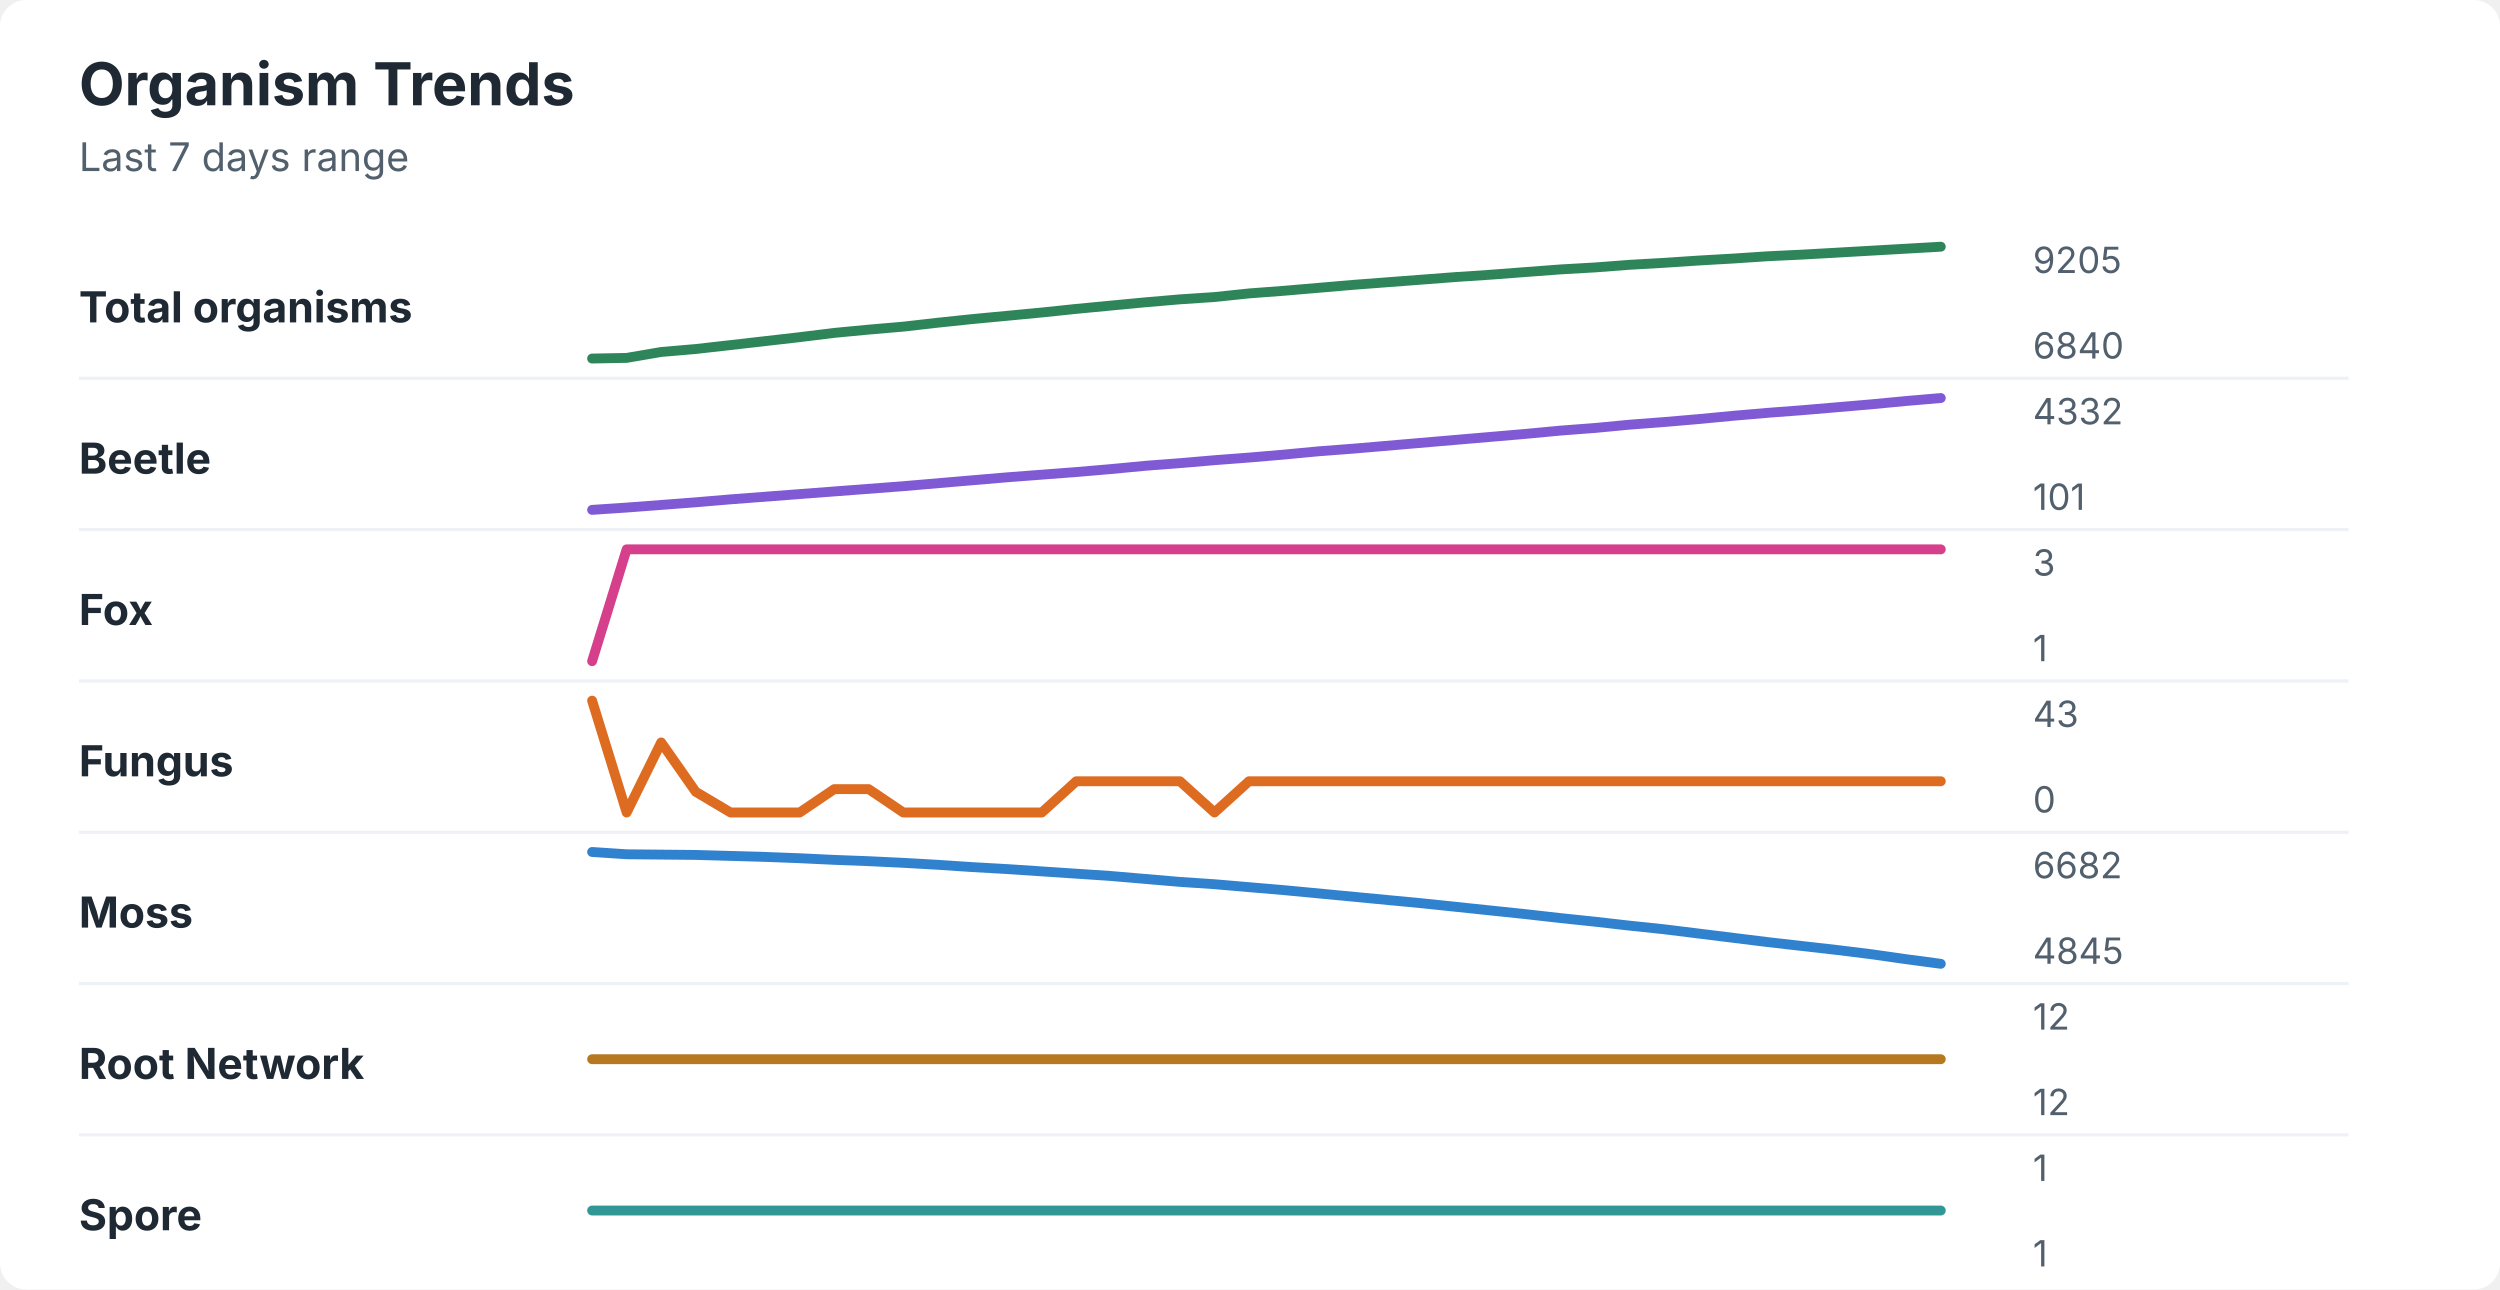
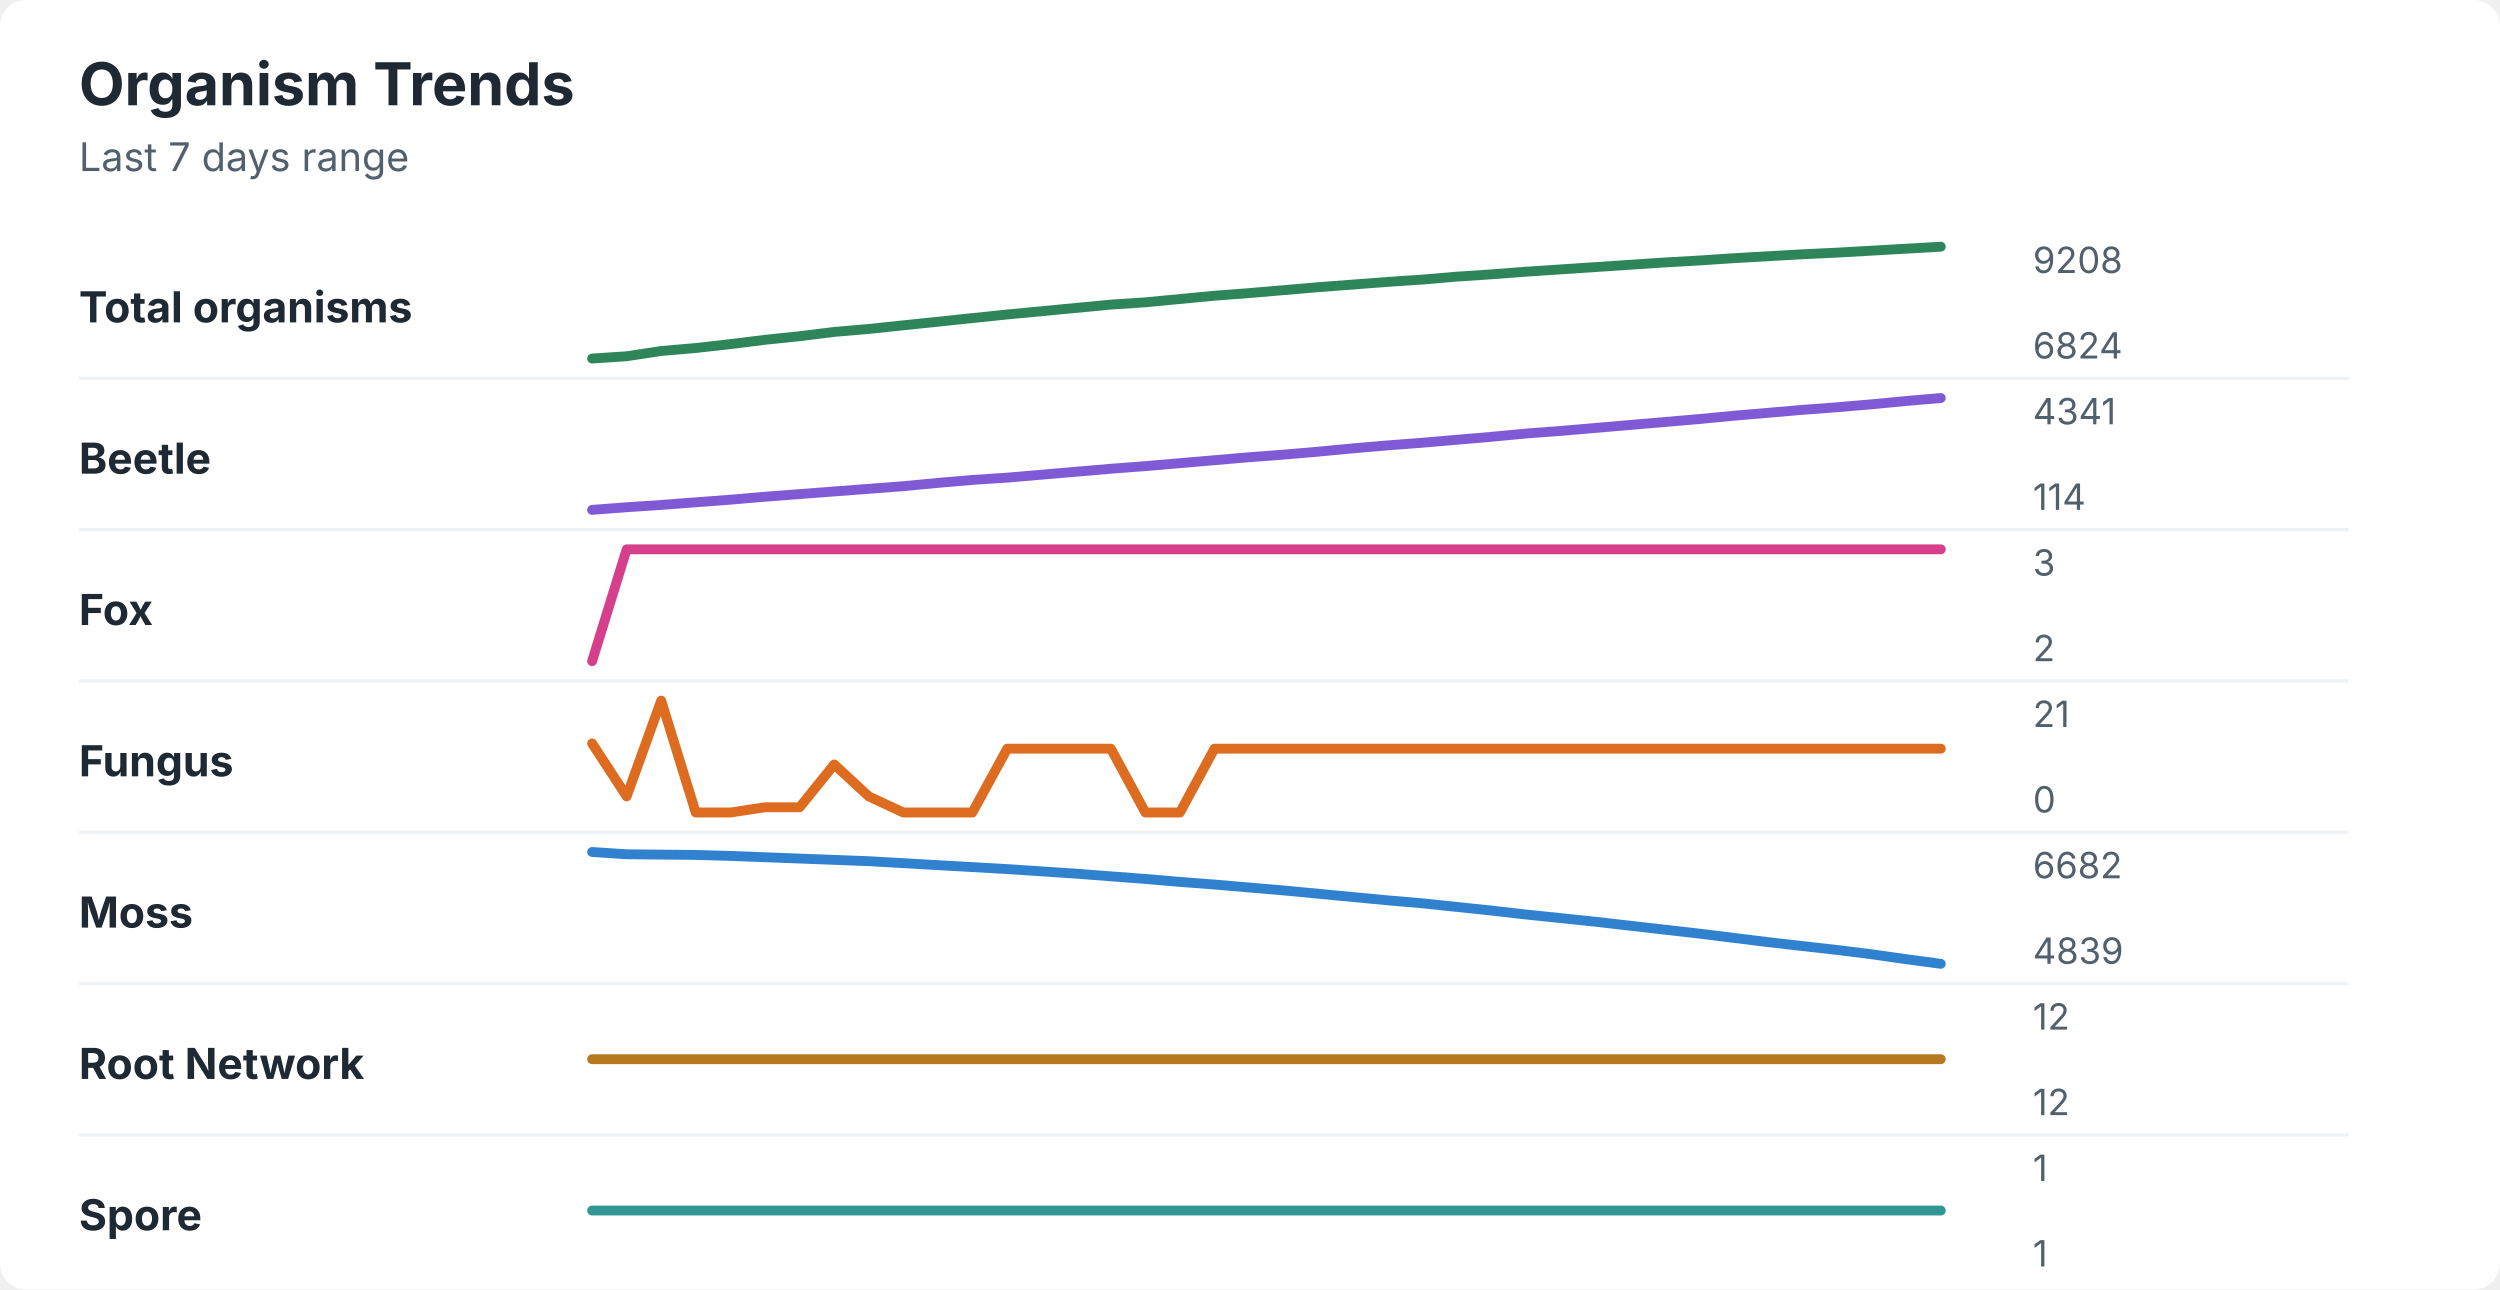
<svg xmlns="http://www.w3.org/2000/svg" width="760" height="392" viewBox="0 0 760 392" role="img" aria-labelledby="title desc">
  <rect width="760" height="392" rx="8" fill="#ffffff" />
  <style>
    text { font-family: -apple-system, BlinkMacSystemFont, "Segoe UI", sans-serif; }
    .title { font-size: 18px; font-weight: 700; fill: #1f2933; }
    .subtitle { font-size: 12px; fill: #52606d; }
    .label { font-size: 13px; font-weight: 650; fill: #1f2933; }
    .axis-value { font-size: 11px; fill: #52606d; }
    .separator { stroke: #eef2f7; stroke-width: 1; }
  </style>
  <text x="24" y="32" class="title">Organism Trends</text>
  <text x="24" y="52" class="subtitle">Last 7 days range</text>
  <text x="24" y="98" class="label">Total organisms</text>
-   <polyline points="180.0,109.0 190.5,108.8 201.0,107.0 211.5,106.1 222.1,104.9 232.6,103.7 243.1,102.5 253.6,101.2 264.1,100.2 274.6,99.3 285.1,98.1 295.6,97.0 306.2,96.0 316.7,95.0 327.2,93.9 337.7,92.9 348.2,91.9 358.7,91.0 369.2,90.3 379.7,89.2 390.3,88.4 400.8,87.5 411.3,86.6 421.8,85.8 432.3,85.0 442.8,84.2 453.3,83.5 463.8,82.7 474.4,81.9 484.9,81.3 495.4,80.5 505.9,79.9 516.4,79.2 526.9,78.6 537.4,77.9 547.9,77.4 558.5,76.8 569.0,76.2 579.5,75.6 590.0,75.0 " fill="none" stroke="#2f855a" stroke-width="3" stroke-linecap="round" stroke-linejoin="round" />
-   <text x="618" y="83" class="axis-value">9205</text>
-   <text x="618" y="109" class="axis-value">6840</text>
+   <polyline points="180.0,109.0 190.5,108.3 201.0,106.7 211.5,105.8 222.1,104.6 232.6,103.3 243.1,102.2 253.6,100.9 264.1,100.0 274.6,98.9 285.1,97.8 295.6,96.7 306.2,95.6 316.7,94.6 327.2,93.6 337.7,92.6 348.2,91.9 358.7,90.9 369.2,89.9 379.7,89.1 390.3,88.2 400.8,87.3 411.3,86.5 421.8,85.7 432.3,85.0 442.8,84.1 453.3,83.4 463.8,82.6 474.4,81.9 484.9,81.2 495.4,80.5 505.9,79.8 516.4,79.2 526.9,78.5 537.4,77.9 547.9,77.3 558.5,76.8 569.0,76.2 579.5,75.6 590.0,75.0 " fill="none" stroke="#2f855a" stroke-width="3" stroke-linecap="round" stroke-linejoin="round" />
+   <text x="618" y="83" class="axis-value">9208</text>
+   <text x="618" y="109" class="axis-value">6824</text>
  <line x1="24" y1="115.0" x2="714" y2="115.0" class="separator" />
  <text x="24" y="144" class="label">Beetle</text>
-   <polyline points="180.0,155.0 190.5,154.3 201.0,153.5 211.5,152.7 222.1,151.8 232.6,151.0 243.1,150.2 253.6,149.4 264.1,148.6 274.6,147.8 285.1,146.9 295.6,146.0 306.2,145.1 316.7,144.3 327.2,143.5 337.7,142.6 348.2,141.6 358.7,140.8 369.2,139.9 379.7,139.1 390.3,138.2 400.8,137.2 411.3,136.4 421.8,135.5 432.3,134.6 442.8,133.7 453.3,132.8 463.8,131.9 474.4,130.9 484.9,130.1 495.4,129.1 505.9,128.3 516.4,127.4 526.9,126.4 537.4,125.5 547.9,124.7 558.5,123.8 569.0,122.9 579.5,121.9 590.0,121.0 " fill="none" stroke="#805ad5" stroke-width="3" stroke-linecap="round" stroke-linejoin="round" />
-   <text x="618" y="129" class="axis-value">4332</text>
-   <text x="618" y="155" class="axis-value">101</text>
+   <polyline points="180.0,155.0 190.5,154.2 201.0,153.5 211.5,152.7 222.1,151.9 232.6,151.0 243.1,150.2 253.6,149.4 264.1,148.6 274.6,147.8 285.1,146.8 295.6,145.9 306.2,145.2 316.7,144.3 327.2,143.4 337.7,142.5 348.2,141.7 358.7,140.8 369.2,139.9 379.7,139.0 390.3,138.2 400.8,137.3 411.3,136.3 421.8,135.4 432.3,134.6 442.8,133.7 453.3,132.8 463.8,131.8 474.4,131.0 484.9,130.1 495.4,129.2 505.9,128.3 516.4,127.4 526.9,126.4 537.4,125.5 547.9,124.6 558.5,123.8 569.0,122.9 579.5,121.9 590.0,121.0 " fill="none" stroke="#805ad5" stroke-width="3" stroke-linecap="round" stroke-linejoin="round" />
+   <text x="618" y="129" class="axis-value">4341</text>
+   <text x="618" y="155" class="axis-value">114</text>
  <line x1="24" y1="161.0" x2="714" y2="161.0" class="separator" />
  <text x="24" y="190" class="label">Fox</text>
  <polyline points="180.0,201.0 190.5,167.0 201.0,167.0 211.5,167.0 222.1,167.0 232.6,167.0 243.1,167.0 253.6,167.0 264.1,167.0 274.6,167.0 285.1,167.0 295.6,167.0 306.2,167.0 316.7,167.0 327.2,167.0 337.7,167.0 348.2,167.0 358.7,167.0 369.2,167.0 379.7,167.0 390.3,167.0 400.8,167.0 411.3,167.0 421.8,167.0 432.3,167.0 442.8,167.0 453.3,167.0 463.8,167.0 474.4,167.0 484.9,167.0 495.4,167.0 505.9,167.0 516.4,167.0 526.9,167.0 537.4,167.0 547.9,167.0 558.5,167.0 569.0,167.0 579.5,167.0 590.0,167.0 " fill="none" stroke="#d53f8c" stroke-width="3" stroke-linecap="round" stroke-linejoin="round" />
  <text x="618" y="175" class="axis-value">3</text>
-   <text x="618" y="201" class="axis-value">1</text>
+   <text x="618" y="201" class="axis-value">2</text>
  <line x1="24" y1="207.0" x2="714" y2="207.0" class="separator" />
  <text x="24" y="236" class="label">Fungus</text>
-   <polyline points="180.0,213.0 190.5,247.0 201.0,225.7 211.5,240.7 222.1,247.0 232.6,247.0 243.1,247.0 253.6,239.9 264.1,239.9 274.6,247.0 285.1,247.0 295.6,247.0 306.2,247.0 316.7,247.0 327.2,237.5 337.7,237.5 348.2,237.5 358.7,237.5 369.2,247.0 379.7,237.5 390.3,237.5 400.8,237.5 411.3,237.5 421.8,237.5 432.3,237.5 442.8,237.5 453.3,237.5 463.8,237.5 474.4,237.5 484.9,237.5 495.4,237.5 505.9,237.5 516.4,237.5 526.9,237.5 537.4,237.5 547.9,237.5 558.5,237.5 569.0,237.5 579.5,237.5 590.0,237.5 " fill="none" stroke="#dd6b20" stroke-width="3" stroke-linecap="round" stroke-linejoin="round" />
-   <text x="618" y="221" class="axis-value">43</text>
+   <polyline points="180.0,226.0 190.5,242.1 201.0,213.0 211.5,247.0 222.1,247.0 232.6,245.4 243.1,245.4 253.6,232.4 264.1,242.1 274.6,247.0 285.1,247.0 295.6,247.0 306.2,227.6 316.7,227.6 327.2,227.6 337.7,227.6 348.2,247.0 358.7,247.0 369.2,227.6 379.7,227.6 390.3,227.6 400.8,227.6 411.3,227.6 421.8,227.6 432.3,227.6 442.8,227.6 453.3,227.6 463.8,227.6 474.4,227.6 484.9,227.6 495.4,227.6 505.9,227.6 516.4,227.6 526.9,227.6 537.4,227.6 547.9,227.6 558.5,227.6 569.0,227.6 579.5,227.6 590.0,227.6 " fill="none" stroke="#dd6b20" stroke-width="3" stroke-linecap="round" stroke-linejoin="round" />
+   <text x="618" y="221" class="axis-value">21</text>
  <text x="618" y="247" class="axis-value">0</text>
  <line x1="24" y1="253.0" x2="714" y2="253.0" class="separator" />
  <text x="24" y="282" class="label">Moss</text>
-   <polyline points="180.0,259.0 190.5,259.7 201.0,259.8 211.5,259.9 222.1,260.2 232.6,260.5 243.1,260.9 253.6,261.4 264.1,261.8 274.6,262.3 285.1,262.9 295.6,263.6 306.2,264.2 316.7,264.9 327.2,265.6 337.7,266.3 348.2,267.2 358.7,268.1 369.2,268.8 379.7,269.7 390.3,270.6 400.8,271.6 411.3,272.6 421.8,273.6 432.3,274.6 442.8,275.7 453.3,276.8 463.8,277.9 474.4,279.1 484.9,280.2 495.4,281.4 505.9,282.5 516.4,283.8 526.9,285.1 537.4,286.4 547.9,287.6 558.5,288.8 569.0,290.1 579.5,291.6 590.0,293.0 " fill="none" stroke="#3182ce" stroke-width="3" stroke-linecap="round" stroke-linejoin="round" />
+   <polyline points="180.0,259.0 190.5,259.7 201.0,259.8 211.5,259.9 222.1,260.2 232.6,260.6 243.1,261.0 253.6,261.4 264.1,261.8 274.6,262.4 285.1,263.0 295.6,263.6 306.2,264.2 316.7,264.9 327.2,265.6 337.7,266.4 348.2,267.2 358.7,268.1 369.2,268.9 379.7,269.8 390.3,270.7 400.8,271.7 411.3,272.7 421.8,273.7 432.3,274.6 442.8,275.7 453.3,276.8 463.8,278.0 474.4,279.1 484.9,280.2 495.4,281.4 505.9,282.6 516.4,283.8 526.9,285.1 537.4,286.4 547.9,287.6 558.5,288.8 569.0,290.1 579.5,291.6 590.0,293.0 " fill="none" stroke="#3182ce" stroke-width="3" stroke-linecap="round" stroke-linejoin="round" />
  <text x="618" y="267" class="axis-value">6682</text>
-   <text x="618" y="293" class="axis-value">4845</text>
+   <text x="618" y="293" class="axis-value">4839</text>
  <line x1="24" y1="299.0" x2="714" y2="299.0" class="separator" />
  <text x="24" y="328" class="label">Root Network</text>
  <polyline points="180.0,322.0 190.5,322.0 201.0,322.0 211.5,322.0 222.1,322.0 232.6,322.0 243.1,322.0 253.6,322.0 264.1,322.0 274.6,322.0 285.1,322.0 295.6,322.0 306.2,322.0 316.7,322.0 327.2,322.0 337.7,322.0 348.2,322.0 358.7,322.0 369.2,322.0 379.7,322.0 390.3,322.0 400.8,322.0 411.3,322.0 421.8,322.0 432.3,322.0 442.8,322.0 453.3,322.0 463.8,322.0 474.4,322.0 484.9,322.0 495.4,322.0 505.9,322.0 516.4,322.0 526.9,322.0 537.4,322.0 547.9,322.0 558.5,322.0 569.0,322.0 579.5,322.0 590.0,322.0 " fill="none" stroke="#b7791f" stroke-width="3" stroke-linecap="round" stroke-linejoin="round" />
  <text x="618" y="313" class="axis-value">12</text>
  <text x="618" y="339" class="axis-value">12</text>
  <line x1="24" y1="345.0" x2="714" y2="345.0" class="separator" />
  <text x="24" y="374" class="label">Spore</text>
  <polyline points="180.0,368.0 190.5,368.0 201.0,368.0 211.5,368.0 222.1,368.0 232.6,368.0 243.1,368.0 253.6,368.0 264.1,368.0 274.6,368.0 285.1,368.0 295.6,368.0 306.2,368.0 316.7,368.0 327.2,368.0 337.7,368.0 348.2,368.0 358.7,368.0 369.2,368.0 379.7,368.0 390.3,368.0 400.8,368.0 411.3,368.0 421.8,368.0 432.3,368.0 442.8,368.0 453.3,368.0 463.8,368.0 474.4,368.0 484.9,368.0 495.4,368.0 505.9,368.0 516.4,368.0 526.9,368.0 537.4,368.0 547.9,368.0 558.5,368.0 569.0,368.0 579.5,368.0 590.0,368.0 " fill="none" stroke="#319795" stroke-width="3" stroke-linecap="round" stroke-linejoin="round" />
  <text x="618" y="359" class="axis-value">1</text>
  <text x="618" y="385" class="axis-value">1</text>
</svg>
